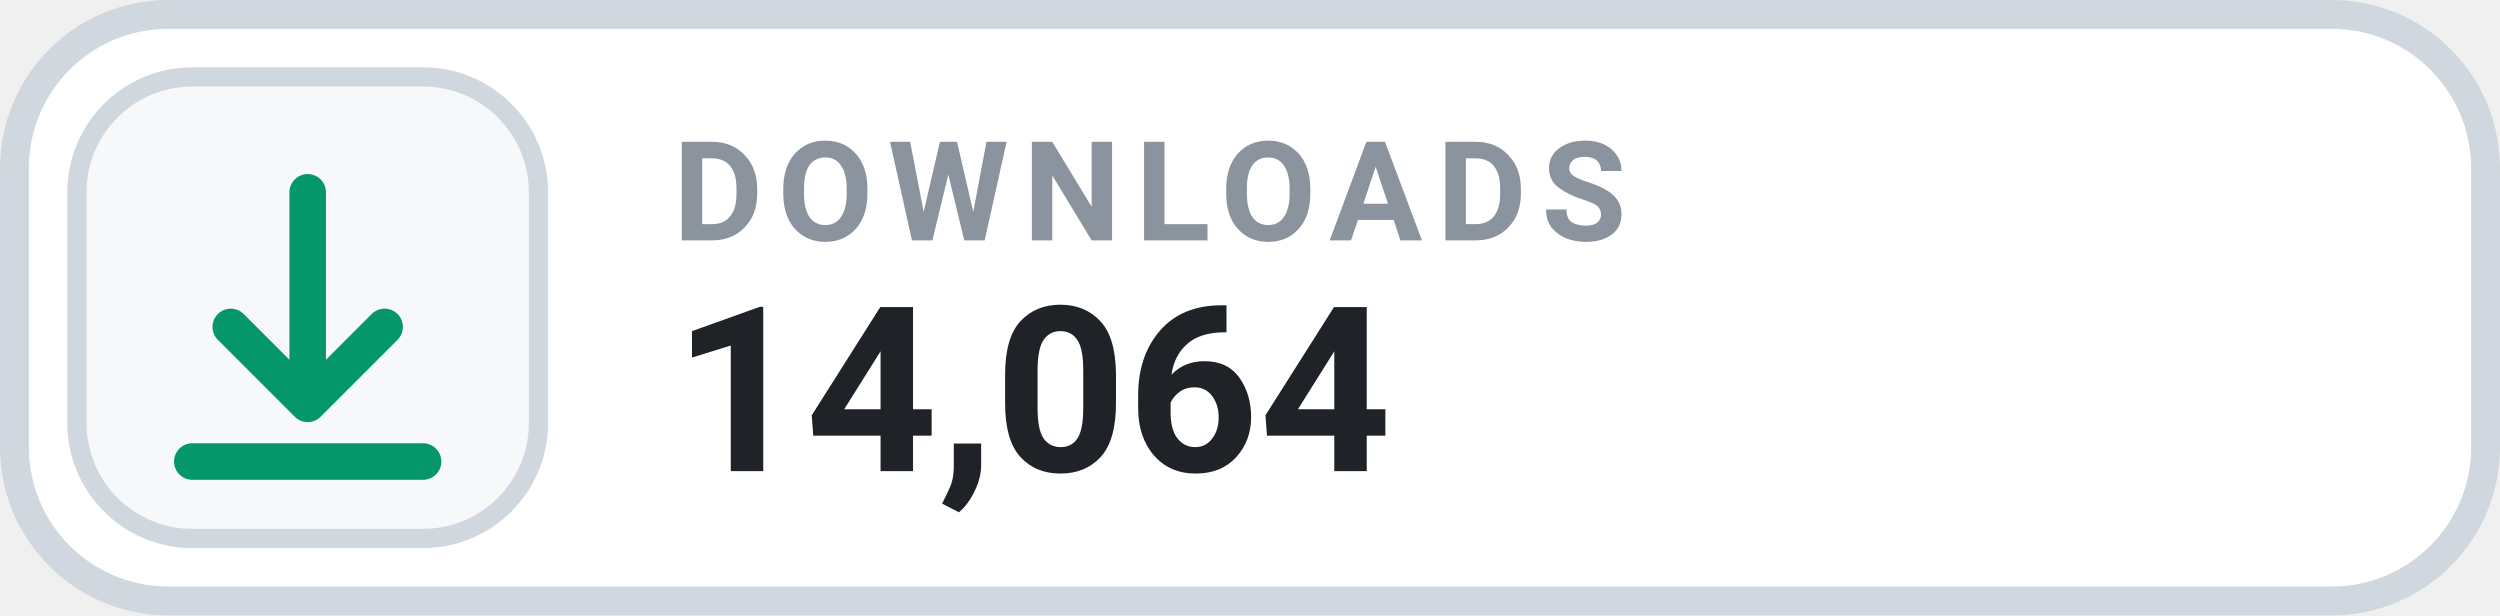
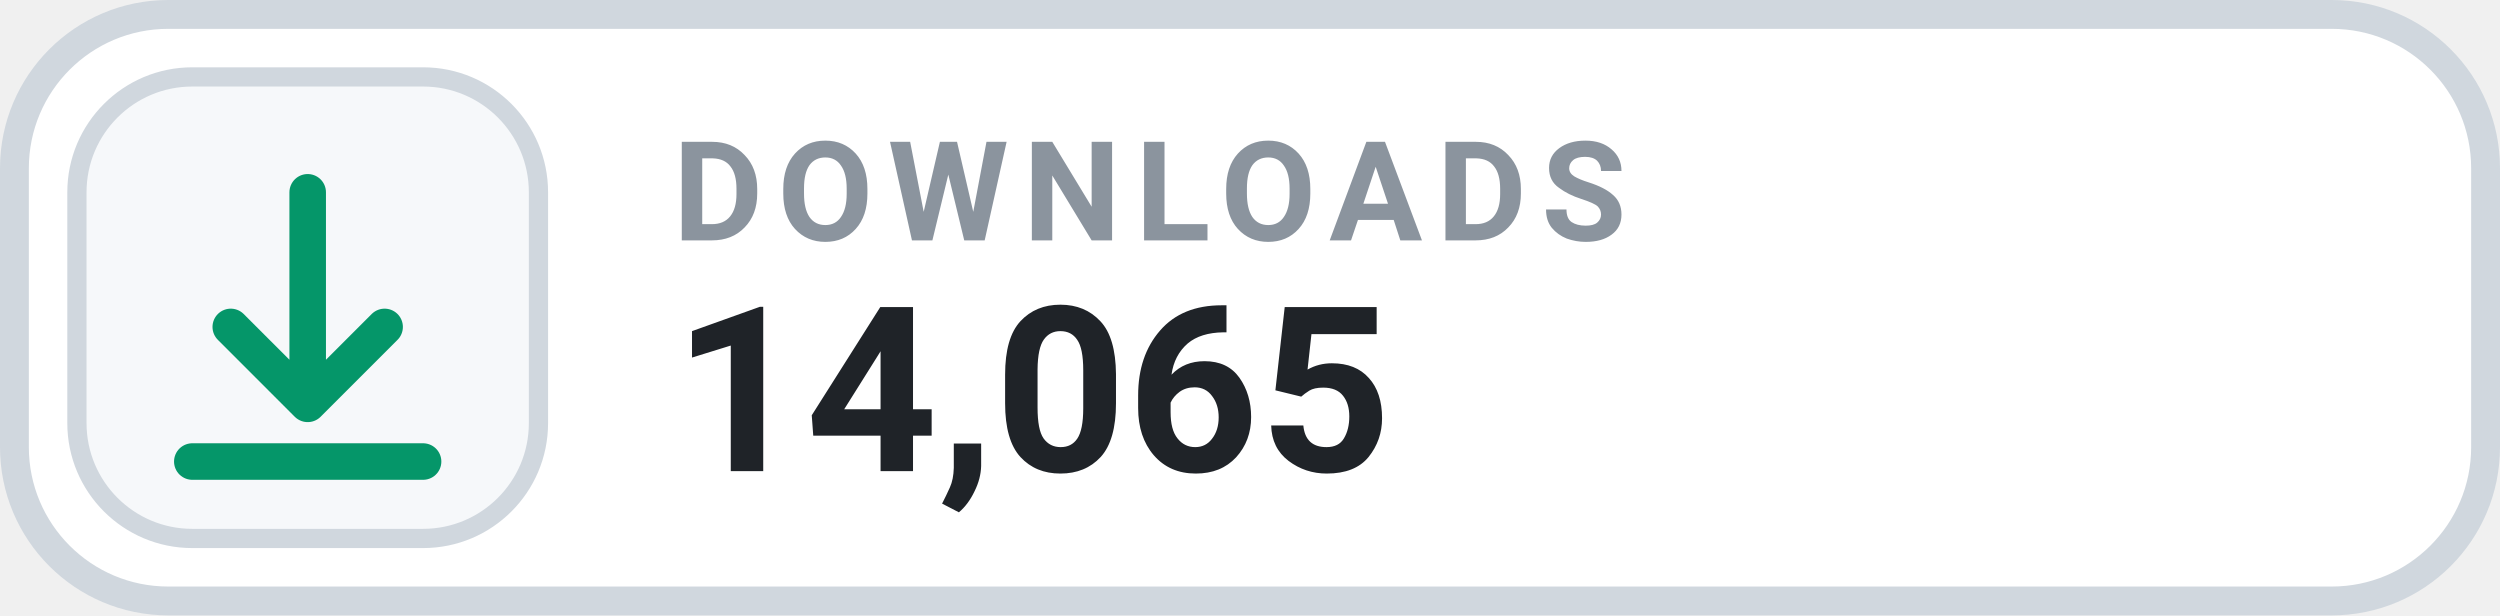
- <svg xmlns="http://www.w3.org/2000/svg" width="130" height="32" viewBox="0 0 130 32" role="img" aria-label="DOWNLOADS 14,064">
+ <svg xmlns="http://www.w3.org/2000/svg" width="130" height="32" viewBox="0 0 130 32" role="img" aria-label="DOWNLOADS 14,065">
  <rect x=".75" y=".75" width="128.5" height="30.5" rx="8" fill="#FFFFFF" stroke="#D0D7DE" stroke-width="1.5" />
  <rect x="4" y="4" width="24" height="24" rx="6" fill="#F6F8FA" stroke="#D0D7DE" stroke-width="1" />
  <g transform="translate(16 16)" style="color:#059669;">
    <path d="M0 -6 v11 m0 0 l4 -4 m-4 4 l-4 -4 M-6 8 h12" fill="none" stroke="currentColor" stroke-width="1.9" stroke-linecap="round" stroke-linejoin="round" />
  </g>
  <text x="35" y="12.5" fill="#8B949E" font-family="-apple-system,BlinkMacSystemFont,'Segoe UI',Roboto,Helvetica,Arial,sans-serif" font-size="7.2" font-weight="700" letter-spacing=".75">DOWNLOADS</text>
-   <text x="35" y="24.5" fill="#1F2328" font-family="-apple-system,BlinkMacSystemFont,'Segoe UI',Roboto,Helvetica,Arial,sans-serif" font-size="12" font-weight="700">14,064</text>
+   <text x="35" y="24.5" fill="#1F2328" font-family="-apple-system,BlinkMacSystemFont,'Segoe UI',Roboto,Helvetica,Arial,sans-serif" font-size="12" font-weight="700">14,065</text>
</svg>
